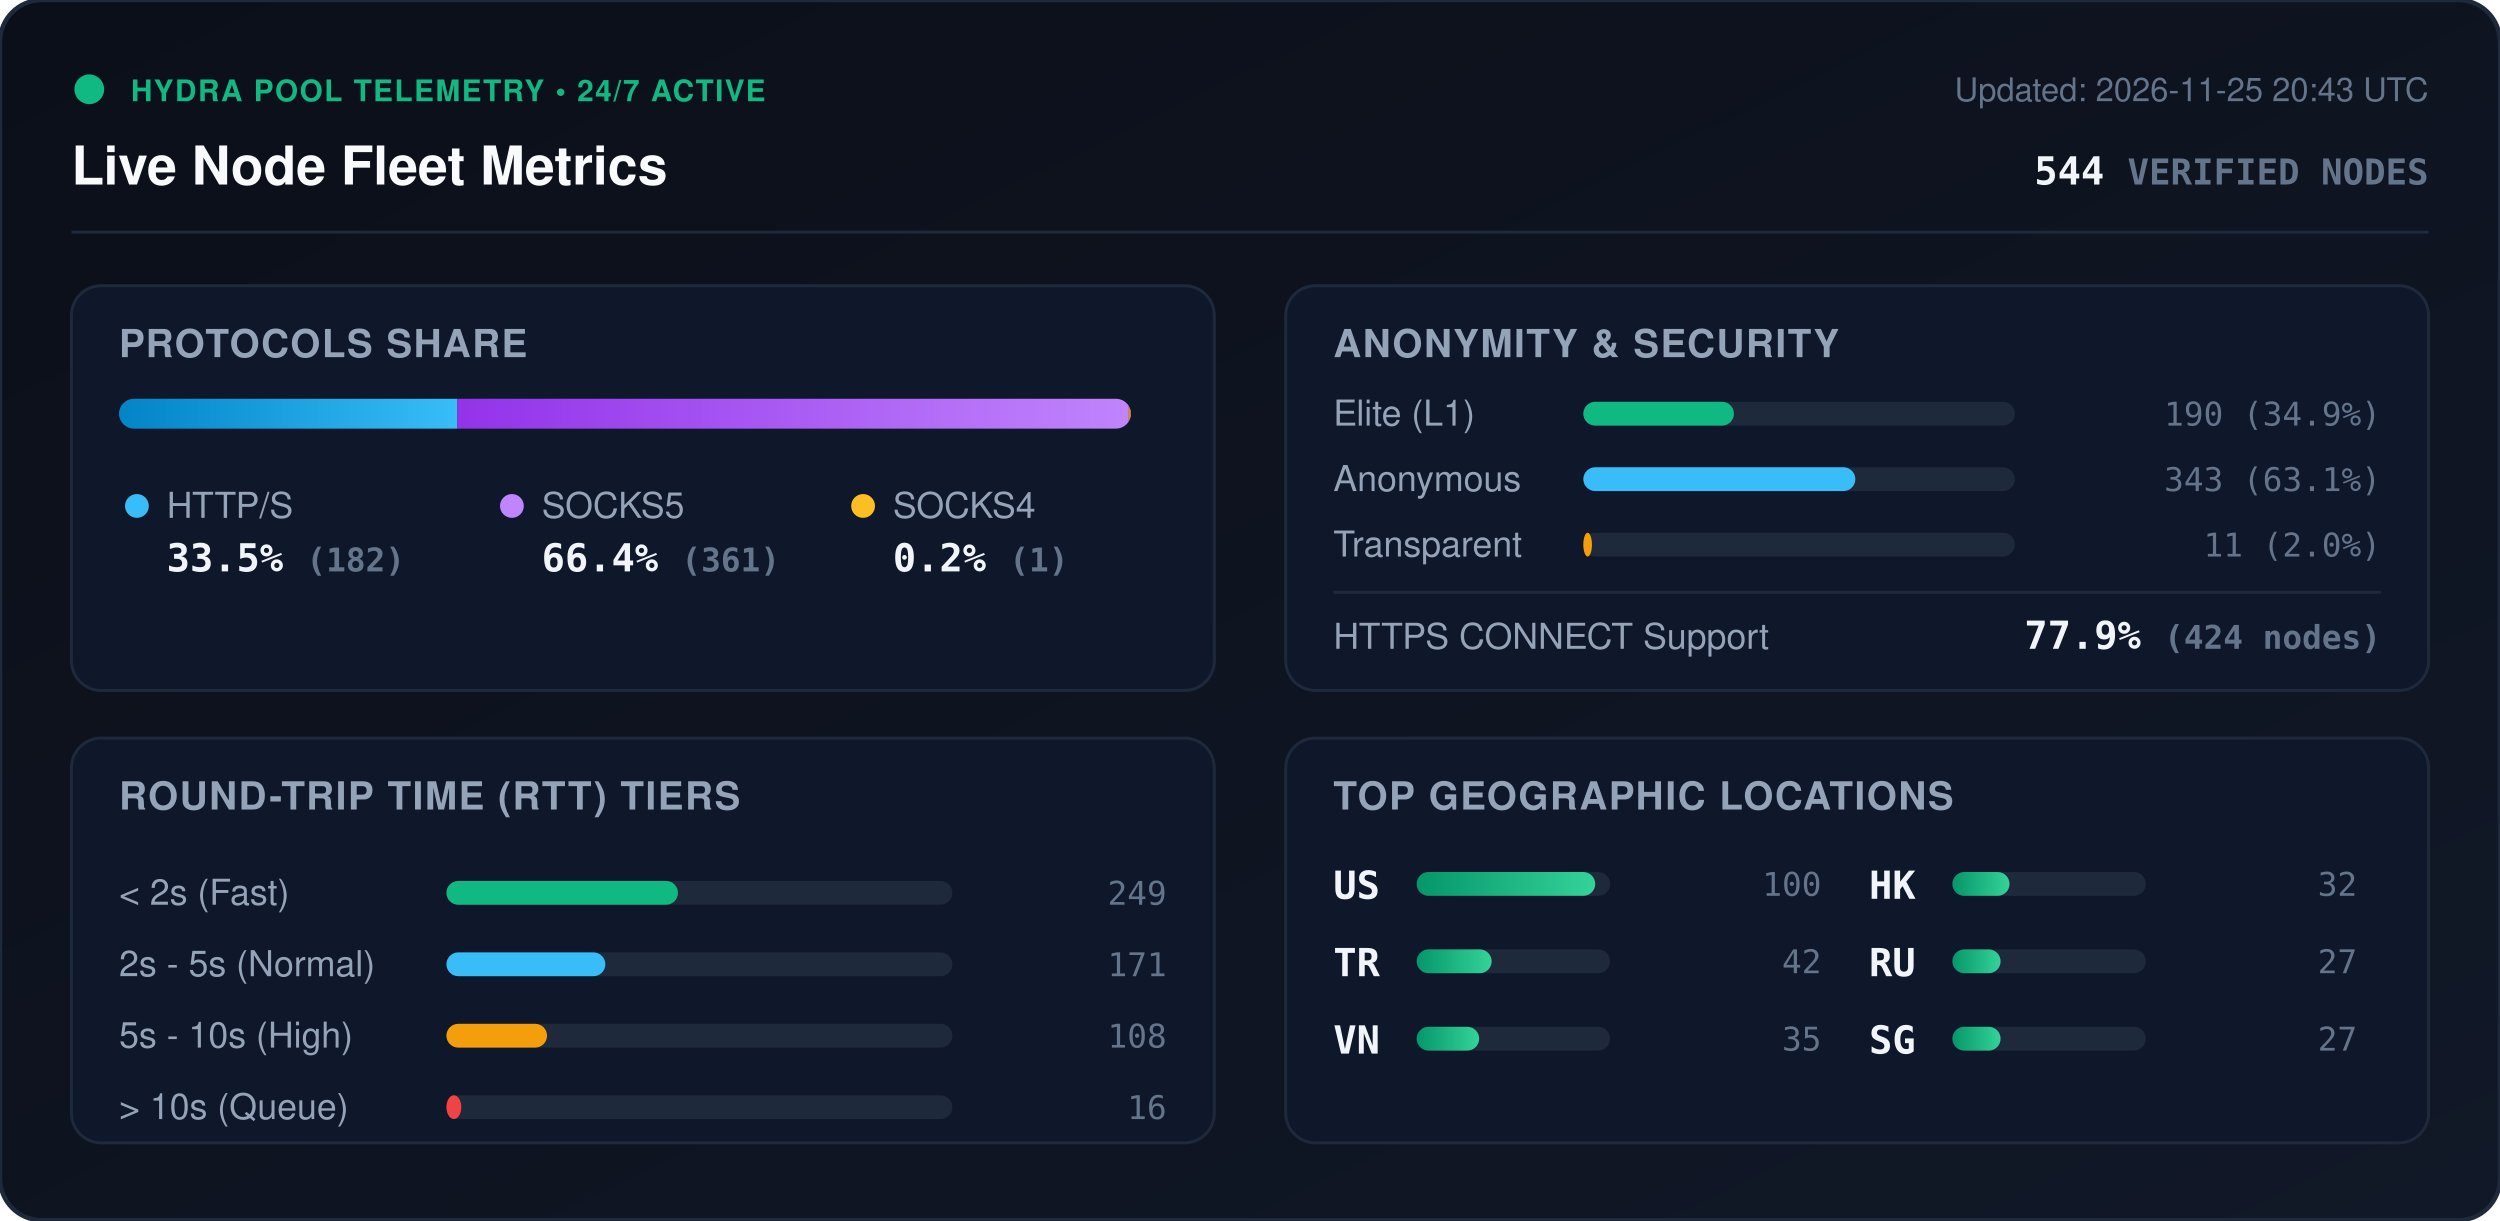
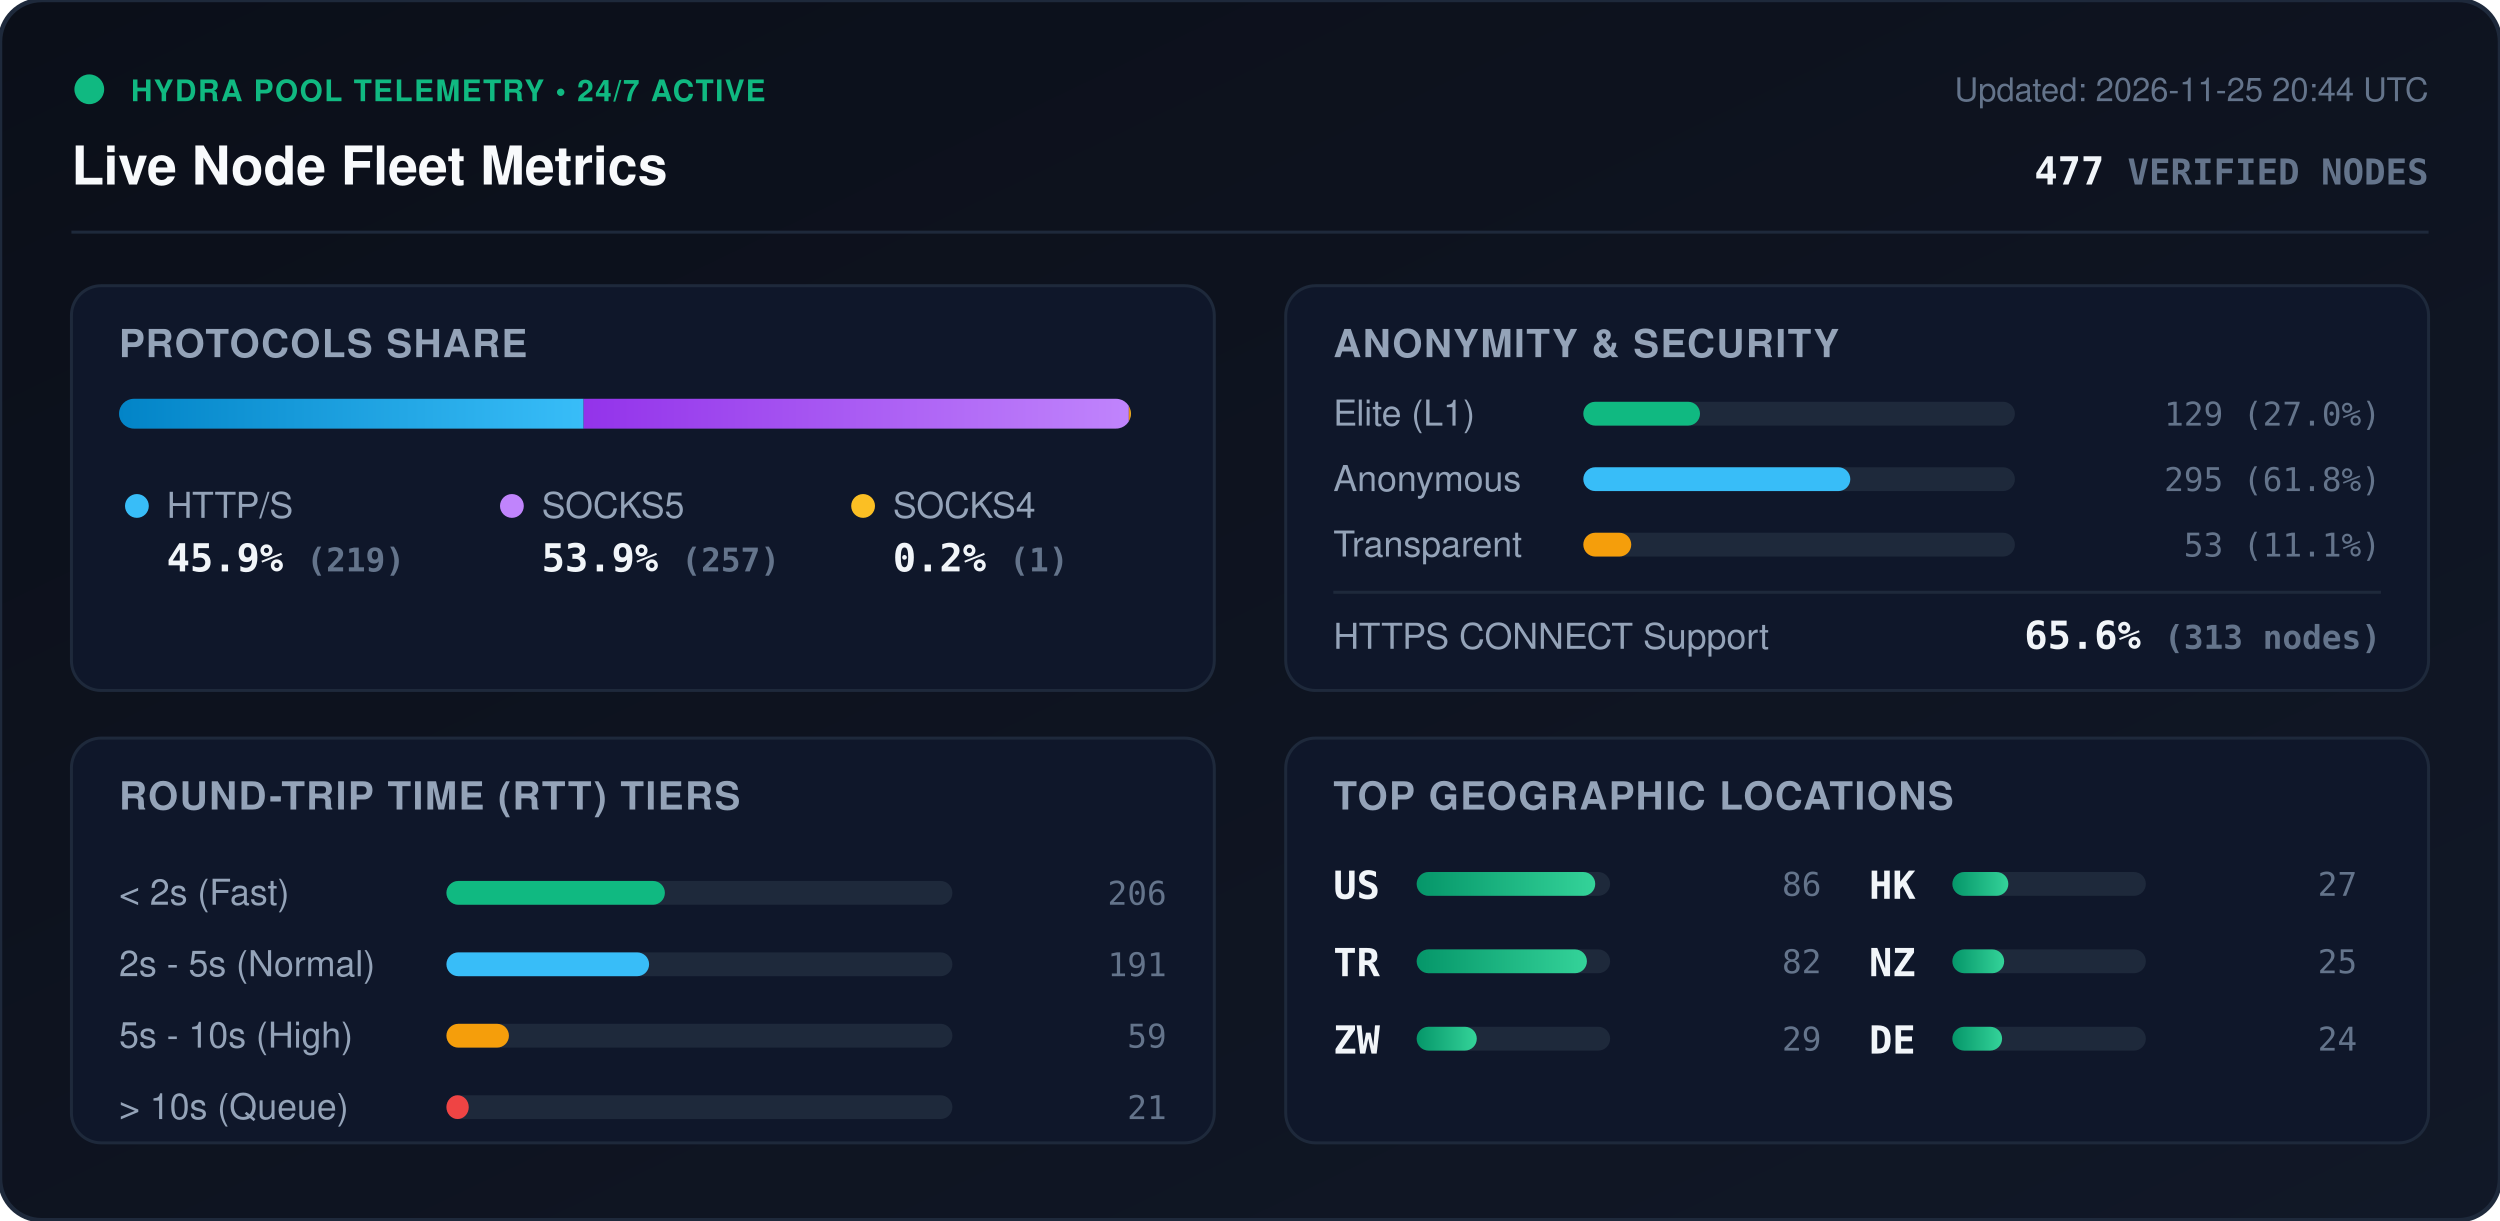
<svg xmlns="http://www.w3.org/2000/svg" viewBox="0 0 840 410" width="840" height="410" style="max-width: 100%; height: auto;">
  <defs>
    <linearGradient id="bg" x1="0%" y1="0%" x2="100%" y2="100%">
      <stop offset="0%" stop-color="#0b0f19" />
      <stop offset="100%" stop-color="#111827" />
    </linearGradient>
    <linearGradient id="bar-http" x1="0%" y1="0%" x2="100%" y2="0%">
      <stop offset="0%" stop-color="#0284c7" />
      <stop offset="100%" stop-color="#38bdf8" />
    </linearGradient>
    <linearGradient id="bar-socks5" x1="0%" y1="0%" x2="100%" y2="0%">
      <stop offset="0%" stop-color="#9333ea" />
      <stop offset="100%" stop-color="#c084fc" />
    </linearGradient>
    <linearGradient id="bar-socks4" x1="0%" y1="0%" x2="100%" y2="0%">
      <stop offset="0%" stop-color="#d97706" />
      <stop offset="100%" stop-color="#fbbf24" />
    </linearGradient>
    <linearGradient id="bar-green" x1="0%" y1="0%" x2="100%" y2="0%">
      <stop offset="0%" stop-color="#059669" />
      <stop offset="100%" stop-color="#34d399" />
    </linearGradient>
    <clipPath id="prog-track-clip">
      <rect width="340.0" height="10" rx="5" />
    </clipPath>
    <style>
      .title { font: 700 18px -apple-system, BlinkMacSystemFont, 'Segoe UI', Helvetica, Arial, sans-serif; fill: #f8fafc; }
      .sub { font: 500 11px -apple-system, BlinkMacSystemFont, 'Segoe UI', Helvetica, Arial, sans-serif; fill: #64748b; }
      .section-hdr { font: 600 13px -apple-system, BlinkMacSystemFont, 'Segoe UI', Helvetica, Arial, sans-serif; fill: #94a3b8; letter-spacing: 0.5px; }
      .metric-val { font: 700 13px -apple-system, BlinkMacSystemFont, 'Segoe UI', Helvetica, Arial, sans-serif; fill: #f1f5f9; }
      .metric-lbl { font: 500 12px -apple-system, BlinkMacSystemFont, 'Segoe UI', Helvetica, Arial, sans-serif; fill: #94a3b8; }
      .badge-txt { font: 700 10px -apple-system, BlinkMacSystemFont, 'Segoe UI', Helvetica, Arial, sans-serif; fill: #10b981; letter-spacing: 0.5px; }
      .mono { font-family: ui-monospace, SFMono-Regular, Menlo, Monaco, Consolas, monospace; }
      .pulse { animation: beacon 2s infinite ease-in-out; }
      @keyframes beacon { 0%, 100% { opacity: 1; } 50% { opacity: 0.35; } }
    </style>
  </defs>
  <rect width="840" height="410" rx="14" fill="url(#bg)" stroke="#1e293b" stroke-width="1.5" />
  <g transform="translate(24, 24)">
    <circle cx="6" cy="6" r="5" fill="#10b981" class="pulse" />
    <text x="20" y="10" class="badge-txt">HYDRA POOL TELEMETRY • 24/7 ACTIVE</text>
    <text x="0" y="38" class="title">Live Node Fleet Metrics</text>
-     <text x="792" y="10" text-anchor="end" class="sub">Updated: 2026-11-25 20:43 UTC</text>
-     <text x="792" y="38" text-anchor="end" class="metric-val mono" fill="#38bdf8">544 <tspan font-size="12" fill="#64748b">VERIFIED NODES</tspan>
+     <text x="792" y="10" text-anchor="end" class="sub">Updated: 2026-11-25 20:44 UTC</text>
+     <text x="792" y="38" text-anchor="end" class="metric-val mono" fill="#38bdf8">477 <tspan font-size="12" fill="#64748b">VERIFIED NODES</tspan>
    </text>
  </g>
  <line x1="24" y1="78" x2="816" y2="78" stroke="#1e293b" stroke-width="1" />
  <g transform="translate(24, 96)">
    <rect width="384" height="136" rx="10" fill="#0f172a" stroke="#1e293b" />
    <text x="16" y="24" class="section-hdr">PROTOCOLS SHARE</text>
    <g transform="translate(16, 38)">
      <rect width="340.0" height="10" rx="5" fill="#1e293b" />
      <g clip-path="url(#prog-track-clip)">
-         <rect x="0" width="113.7" height="10" fill="url(#bar-http)" />
-         <rect x="113.7" width="225.6" height="10" fill="url(#bar-socks5)" />
-         <rect x="339.3" width="0.6" height="10" fill="url(#bar-socks4)" />
+         <rect x="0" width="156.1" height="10" fill="url(#bar-http)" />
+         <rect x="156.1" width="183.2" height="10" fill="url(#bar-socks5)" />
+         <rect x="339.3" width="0.7" height="10" fill="url(#bar-socks4)" />
      </g>
    </g>
    <g transform="translate(16, 68)">
      <circle cx="6" cy="6" r="4" fill="#38bdf8" />
      <text x="16" y="10" class="metric-lbl">HTTP/S</text>
-       <text x="16" y="28" class="metric-val mono">33.5% <tspan font-size="11" fill="#64748b">(182)</tspan>
+       <text x="16" y="28" class="metric-val mono">45.9% <tspan font-size="11" fill="#64748b">(219)</tspan>
      </text>
      <circle cx="132" cy="6" r="4" fill="#c084fc" />
      <text x="142" y="10" class="metric-lbl">SOCKS5</text>
-       <text x="142" y="28" class="metric-val mono">66.4% <tspan font-size="11" fill="#64748b">(361)</tspan>
+       <text x="142" y="28" class="metric-val mono">53.9% <tspan font-size="11" fill="#64748b">(257)</tspan>
      </text>
      <circle cx="250" cy="6" r="4" fill="#fbbf24" />
      <text x="260" y="10" class="metric-lbl">SOCKS4</text>
      <text x="260" y="28" class="metric-val mono">0.2% <tspan font-size="11" fill="#64748b">(1)</tspan>
      </text>
    </g>
  </g>
  <g transform="translate(432, 96)">
    <rect width="384" height="136" rx="10" fill="#0f172a" stroke="#1e293b" />
    <text x="16" y="24" class="section-hdr">ANONYMITY &amp; SECURITY</text>
    <text x="16" y="47" class="metric-lbl">Elite (L1)</text>
    <rect x="100" y="39" width="145.0" height="8" rx="4" fill="#1e293b" />
-     <rect x="100" y="39" width="50.6" height="8" rx="4" fill="#10b981" />
-     <text x="368" y="47" text-anchor="end" class="mono sub" fill="#e2e8f0">190 (34.9%)</text>
+     <rect x="100" y="39" width="39.2" height="8" rx="4" fill="#10b981" />
+     <text x="368" y="47" text-anchor="end" class="mono sub" fill="#e2e8f0">129 (27.0%)</text>
    <text x="16" y="69" class="metric-lbl">Anonymous</text>
    <rect x="100" y="61" width="145.0" height="8" rx="4" fill="#1e293b" />
-     <rect x="100" y="61" width="91.4" height="8" rx="4" fill="#38bdf8" />
-     <text x="368" y="69" text-anchor="end" class="mono sub" fill="#e2e8f0">343 (63.1%)</text>
+     <rect x="100" y="61" width="89.7" height="8" rx="4" fill="#38bdf8" />
+     <text x="368" y="69" text-anchor="end" class="mono sub" fill="#e2e8f0">295 (61.8%)</text>
    <text x="16" y="91" class="metric-lbl">Transparent</text>
    <rect x="100" y="83" width="145.0" height="8" rx="4" fill="#1e293b" />
-     <rect x="100" y="83" width="2.9" height="8" rx="4" fill="#f59e0b" />
-     <text x="368" y="91" text-anchor="end" class="mono sub" fill="#e2e8f0">11 (2.0%)</text>
+     <rect x="100" y="83" width="16.1" height="8" rx="4" fill="#f59e0b" />
+     <text x="368" y="91" text-anchor="end" class="mono sub" fill="#e2e8f0">53 (11.1%)</text>
    <line x1="16" y1="103" x2="368" y2="103" stroke="#1e293b" stroke-width="1" />
    <text x="16" y="122" class="metric-lbl">HTTPS CONNECT Support</text>
-     <text x="368" y="122" text-anchor="end" class="metric-val mono" fill="#34d399">77.9% <tspan font-size="11" fill="#64748b">(424 nodes)</tspan>
+     <text x="368" y="122" text-anchor="end" class="metric-val mono" fill="#34d399">65.6% <tspan font-size="11" fill="#64748b">(313 nodes)</tspan>
    </text>
  </g>
  <g transform="translate(24, 248)">
    <rect width="384" height="136" rx="10" fill="#0f172a" stroke="#1e293b" />
    <text x="16" y="24" class="section-hdr">ROUND-TRIP TIME (RTT) TIERS</text>
    <g transform="translate(16, 42)">
      <text x="0" y="14" class="metric-lbl">&lt; 2s (Fast)</text>
      <rect x="110" y="6" width="170" height="8" rx="4" fill="#1e293b" />
-       <rect x="110" y="6" width="77.8" height="8" rx="4" fill="#10b981" />
-       <text x="352" y="14" text-anchor="end" class="mono sub">249</text>
+       <rect x="110" y="6" width="73.4" height="8" rx="4" fill="#10b981" />
+       <text x="352" y="14" text-anchor="end" class="mono sub">206</text>
      <text x="0" y="38" class="metric-lbl">2s - 5s (Normal)</text>
      <rect x="110" y="30" width="170" height="8" rx="4" fill="#1e293b" />
-       <rect x="110" y="30" width="53.4" height="8" rx="4" fill="#38bdf8" />
-       <text x="352" y="38" text-anchor="end" class="mono sub">171</text>
+       <rect x="110" y="30" width="68.1" height="8" rx="4" fill="#38bdf8" />
+       <text x="352" y="38" text-anchor="end" class="mono sub">191</text>
      <text x="0" y="62" class="metric-lbl">5s - 10s (High)</text>
      <rect x="110" y="54" width="170" height="8" rx="4" fill="#1e293b" />
-       <rect x="110" y="54" width="33.8" height="8" rx="4" fill="#f59e0b" />
-       <text x="352" y="62" text-anchor="end" class="mono sub">108</text>
+       <rect x="110" y="54" width="21.0" height="8" rx="4" fill="#f59e0b" />
+       <text x="352" y="62" text-anchor="end" class="mono sub">59</text>
      <text x="0" y="86" class="metric-lbl">&gt; 10s (Queue)</text>
      <rect x="110" y="78" width="170" height="8" rx="4" fill="#1e293b" />
-       <rect x="110" y="78" width="5.0" height="8" rx="4" fill="#ef4444" />
-       <text x="352" y="86" text-anchor="end" class="mono sub">16</text>
+       <rect x="110" y="78" width="7.5" height="8" rx="4" fill="#ef4444" />
+       <text x="352" y="86" text-anchor="end" class="mono sub">21</text>
    </g>
  </g>
  <g transform="translate(432, 248)">
    <rect width="384" height="136" rx="10" fill="#0f172a" stroke="#1e293b" />
    <text x="16" y="24" class="section-hdr">TOP GEOGRAPHIC LOCATIONS</text>
    <g transform="translate(16, 42)">
      <g transform="translate(0, 0)">
        <text x="0" y="12" class="mono metric-val" font-size="12">US</text>
        <rect x="28" y="3" width="65" height="8" rx="4" fill="#1e293b" />
        <rect x="28" y="3" width="60.0" height="8" rx="4" fill="url(#bar-green)" />
-         <text x="164" y="11" text-anchor="end" class="mono sub">100</text>
+         <text x="164" y="11" text-anchor="end" class="mono sub">86</text>
      </g>
      <g transform="translate(0, 26)">
        <text x="0" y="12" class="mono metric-val" font-size="12">TR</text>
        <rect x="28" y="3" width="65" height="8" rx="4" fill="#1e293b" />
-         <rect x="28" y="3" width="25.2" height="8" rx="4" fill="url(#bar-green)" />
-         <text x="164" y="11" text-anchor="end" class="mono sub">42</text>
+         <rect x="28" y="3" width="57.2" height="8" rx="4" fill="url(#bar-green)" />
+         <text x="164" y="11" text-anchor="end" class="mono sub">82</text>
      </g>
      <g transform="translate(0, 52)">
-         <text x="0" y="12" class="mono metric-val" font-size="12">VN</text>
+         <text x="0" y="12" class="mono metric-val" font-size="12">ZW</text>
        <rect x="28" y="3" width="65" height="8" rx="4" fill="#1e293b" />
-         <rect x="28" y="3" width="21.0" height="8" rx="4" fill="url(#bar-green)" />
-         <text x="164" y="11" text-anchor="end" class="mono sub">35</text>
+         <rect x="28" y="3" width="20.2" height="8" rx="4" fill="url(#bar-green)" />
+         <text x="164" y="11" text-anchor="end" class="mono sub">29</text>
      </g>
      <g transform="translate(180, 0)">
        <text x="0" y="12" class="mono metric-val" font-size="12">HK</text>
        <rect x="28" y="3" width="65" height="8" rx="4" fill="#1e293b" />
-         <rect x="28" y="3" width="19.2" height="8" rx="4" fill="url(#bar-green)" />
-         <text x="164" y="11" text-anchor="end" class="mono sub">32</text>
+         <rect x="28" y="3" width="18.8" height="8" rx="4" fill="url(#bar-green)" />
+         <text x="164" y="11" text-anchor="end" class="mono sub">27</text>
      </g>
      <g transform="translate(180, 26)">
-         <text x="0" y="12" class="mono metric-val" font-size="12">RU</text>
+         <text x="0" y="12" class="mono metric-val" font-size="12">NZ</text>
        <rect x="28" y="3" width="65" height="8" rx="4" fill="#1e293b" />
-         <rect x="28" y="3" width="16.2" height="8" rx="4" fill="url(#bar-green)" />
-         <text x="164" y="11" text-anchor="end" class="mono sub">27</text>
+         <rect x="28" y="3" width="17.4" height="8" rx="4" fill="url(#bar-green)" />
+         <text x="164" y="11" text-anchor="end" class="mono sub">25</text>
      </g>
      <g transform="translate(180, 52)">
-         <text x="0" y="12" class="mono metric-val" font-size="12">SG</text>
+         <text x="0" y="12" class="mono metric-val" font-size="12">DE</text>
        <rect x="28" y="3" width="65" height="8" rx="4" fill="#1e293b" />
-         <rect x="28" y="3" width="16.2" height="8" rx="4" fill="url(#bar-green)" />
-         <text x="164" y="11" text-anchor="end" class="mono sub">27</text>
+         <rect x="28" y="3" width="16.7" height="8" rx="4" fill="url(#bar-green)" />
+         <text x="164" y="11" text-anchor="end" class="mono sub">24</text>
      </g>
    </g>
  </g>
</svg>
